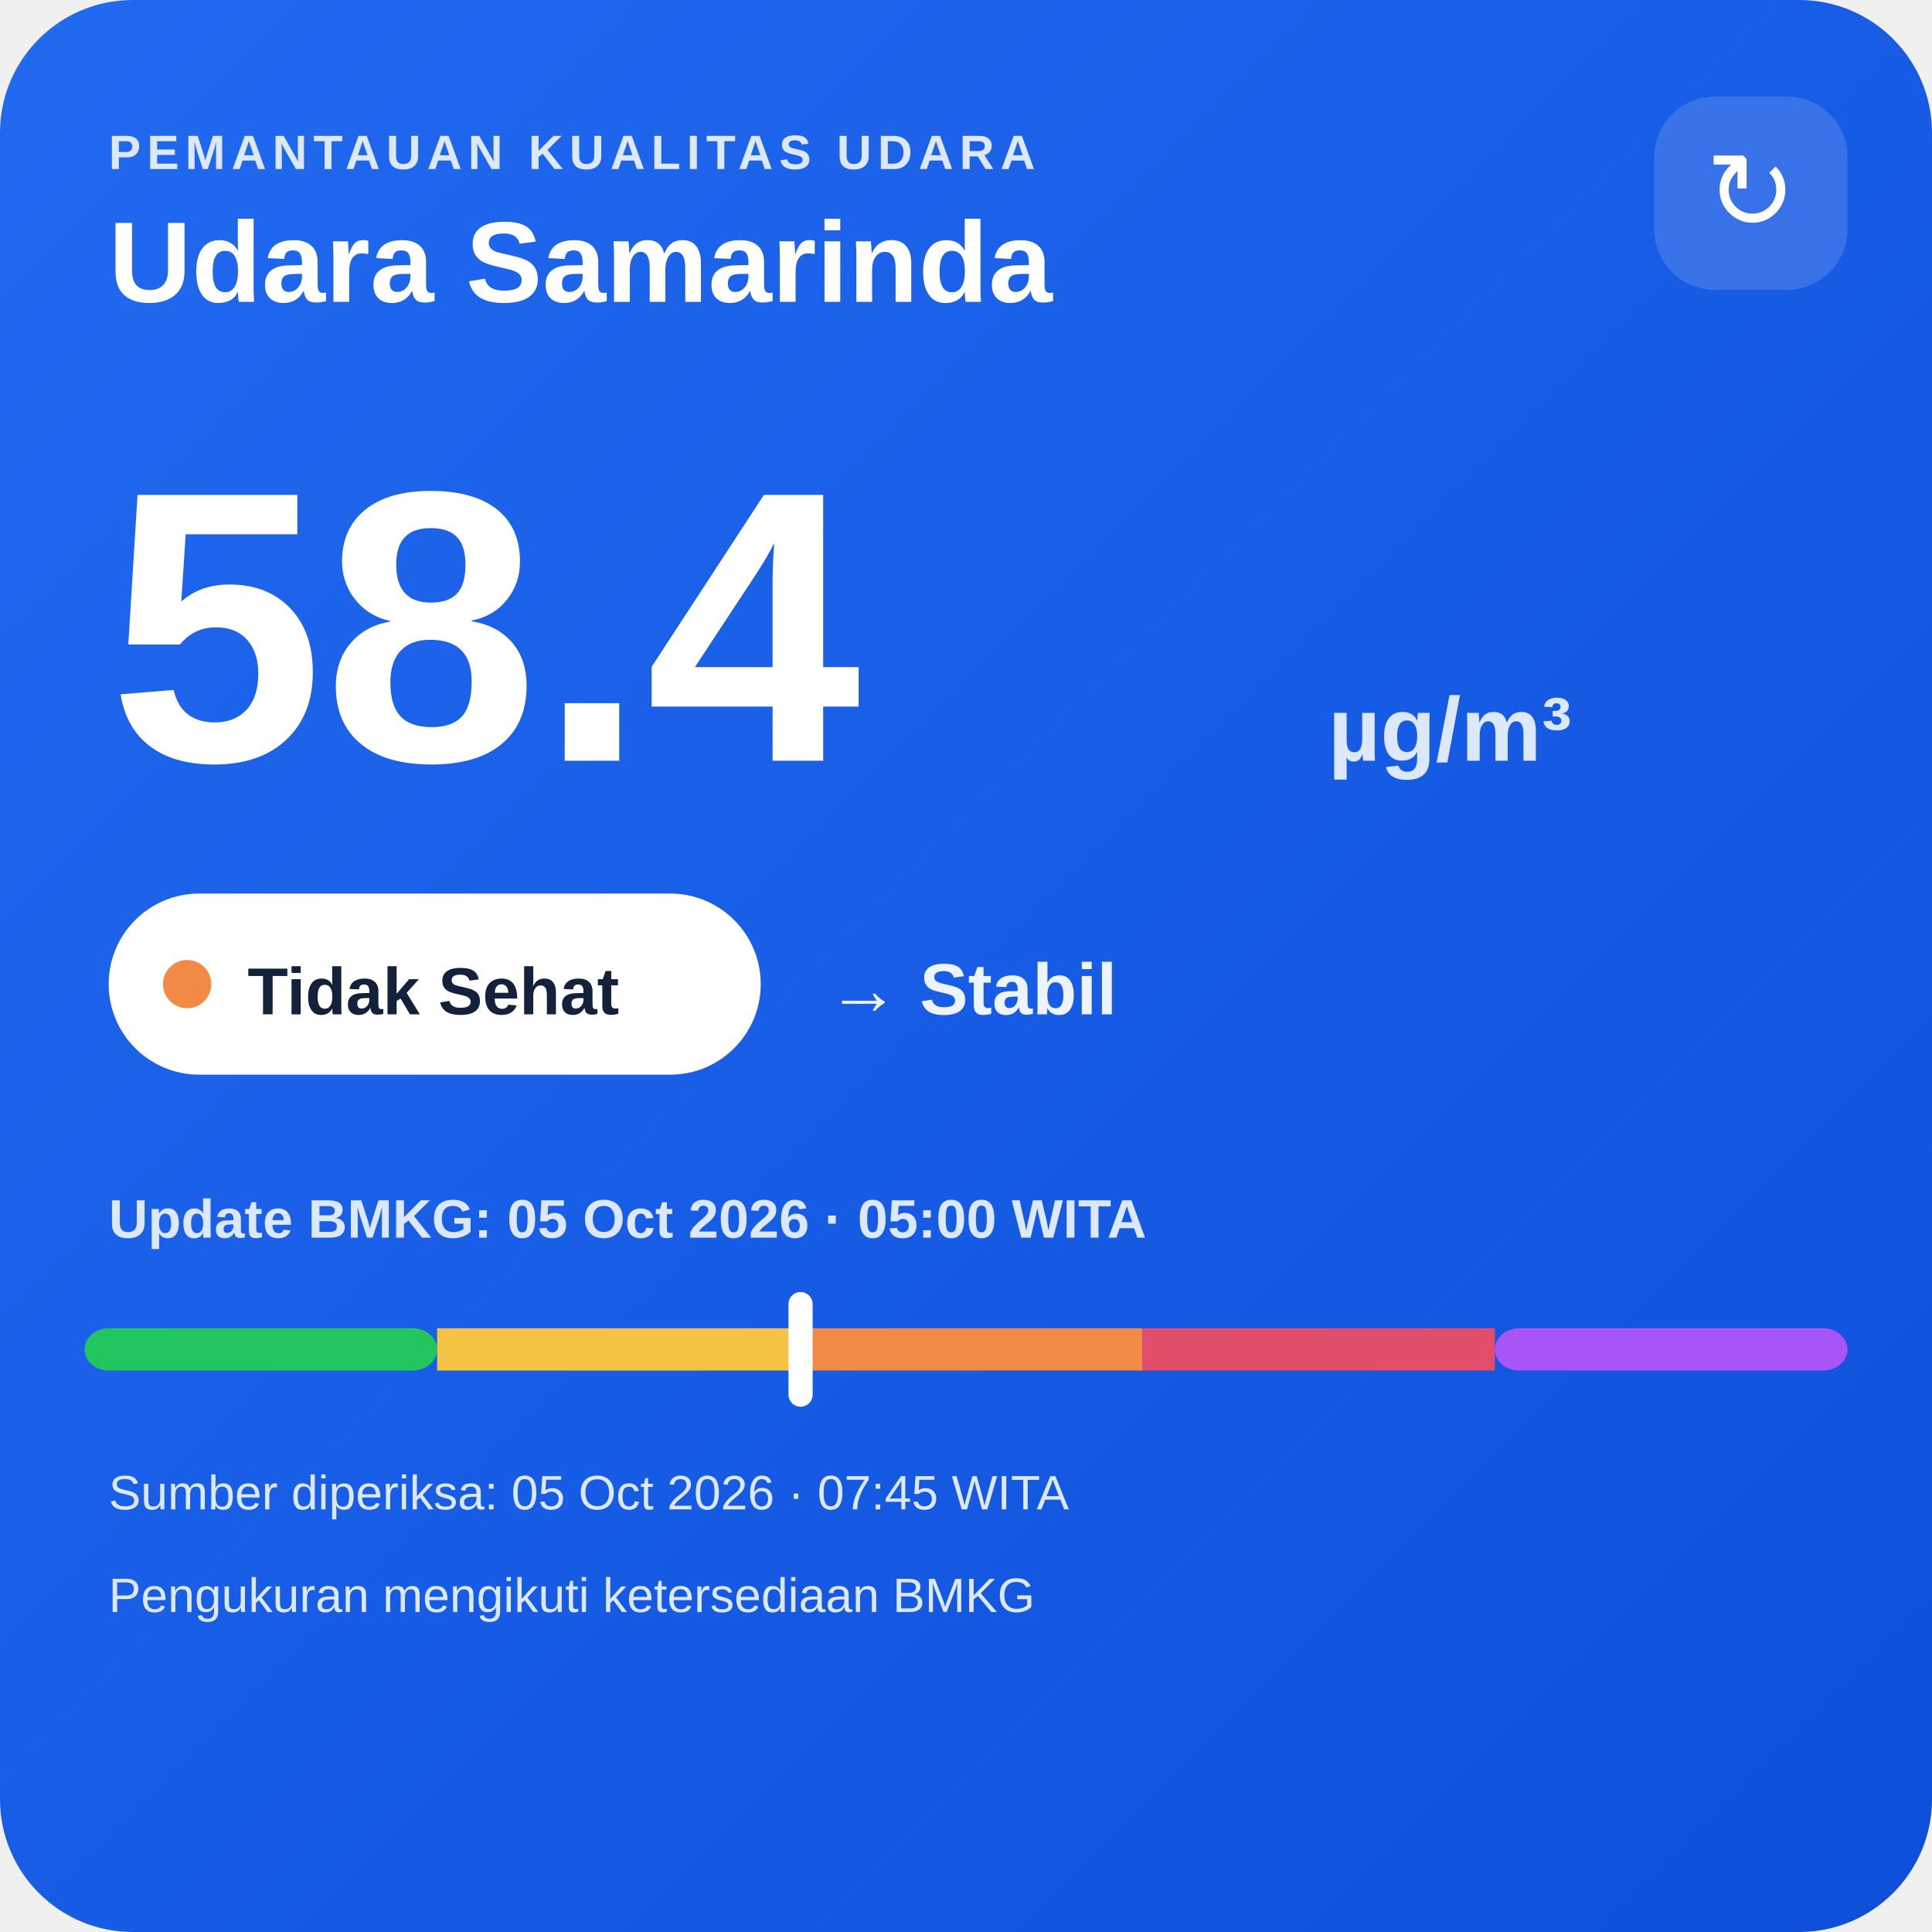
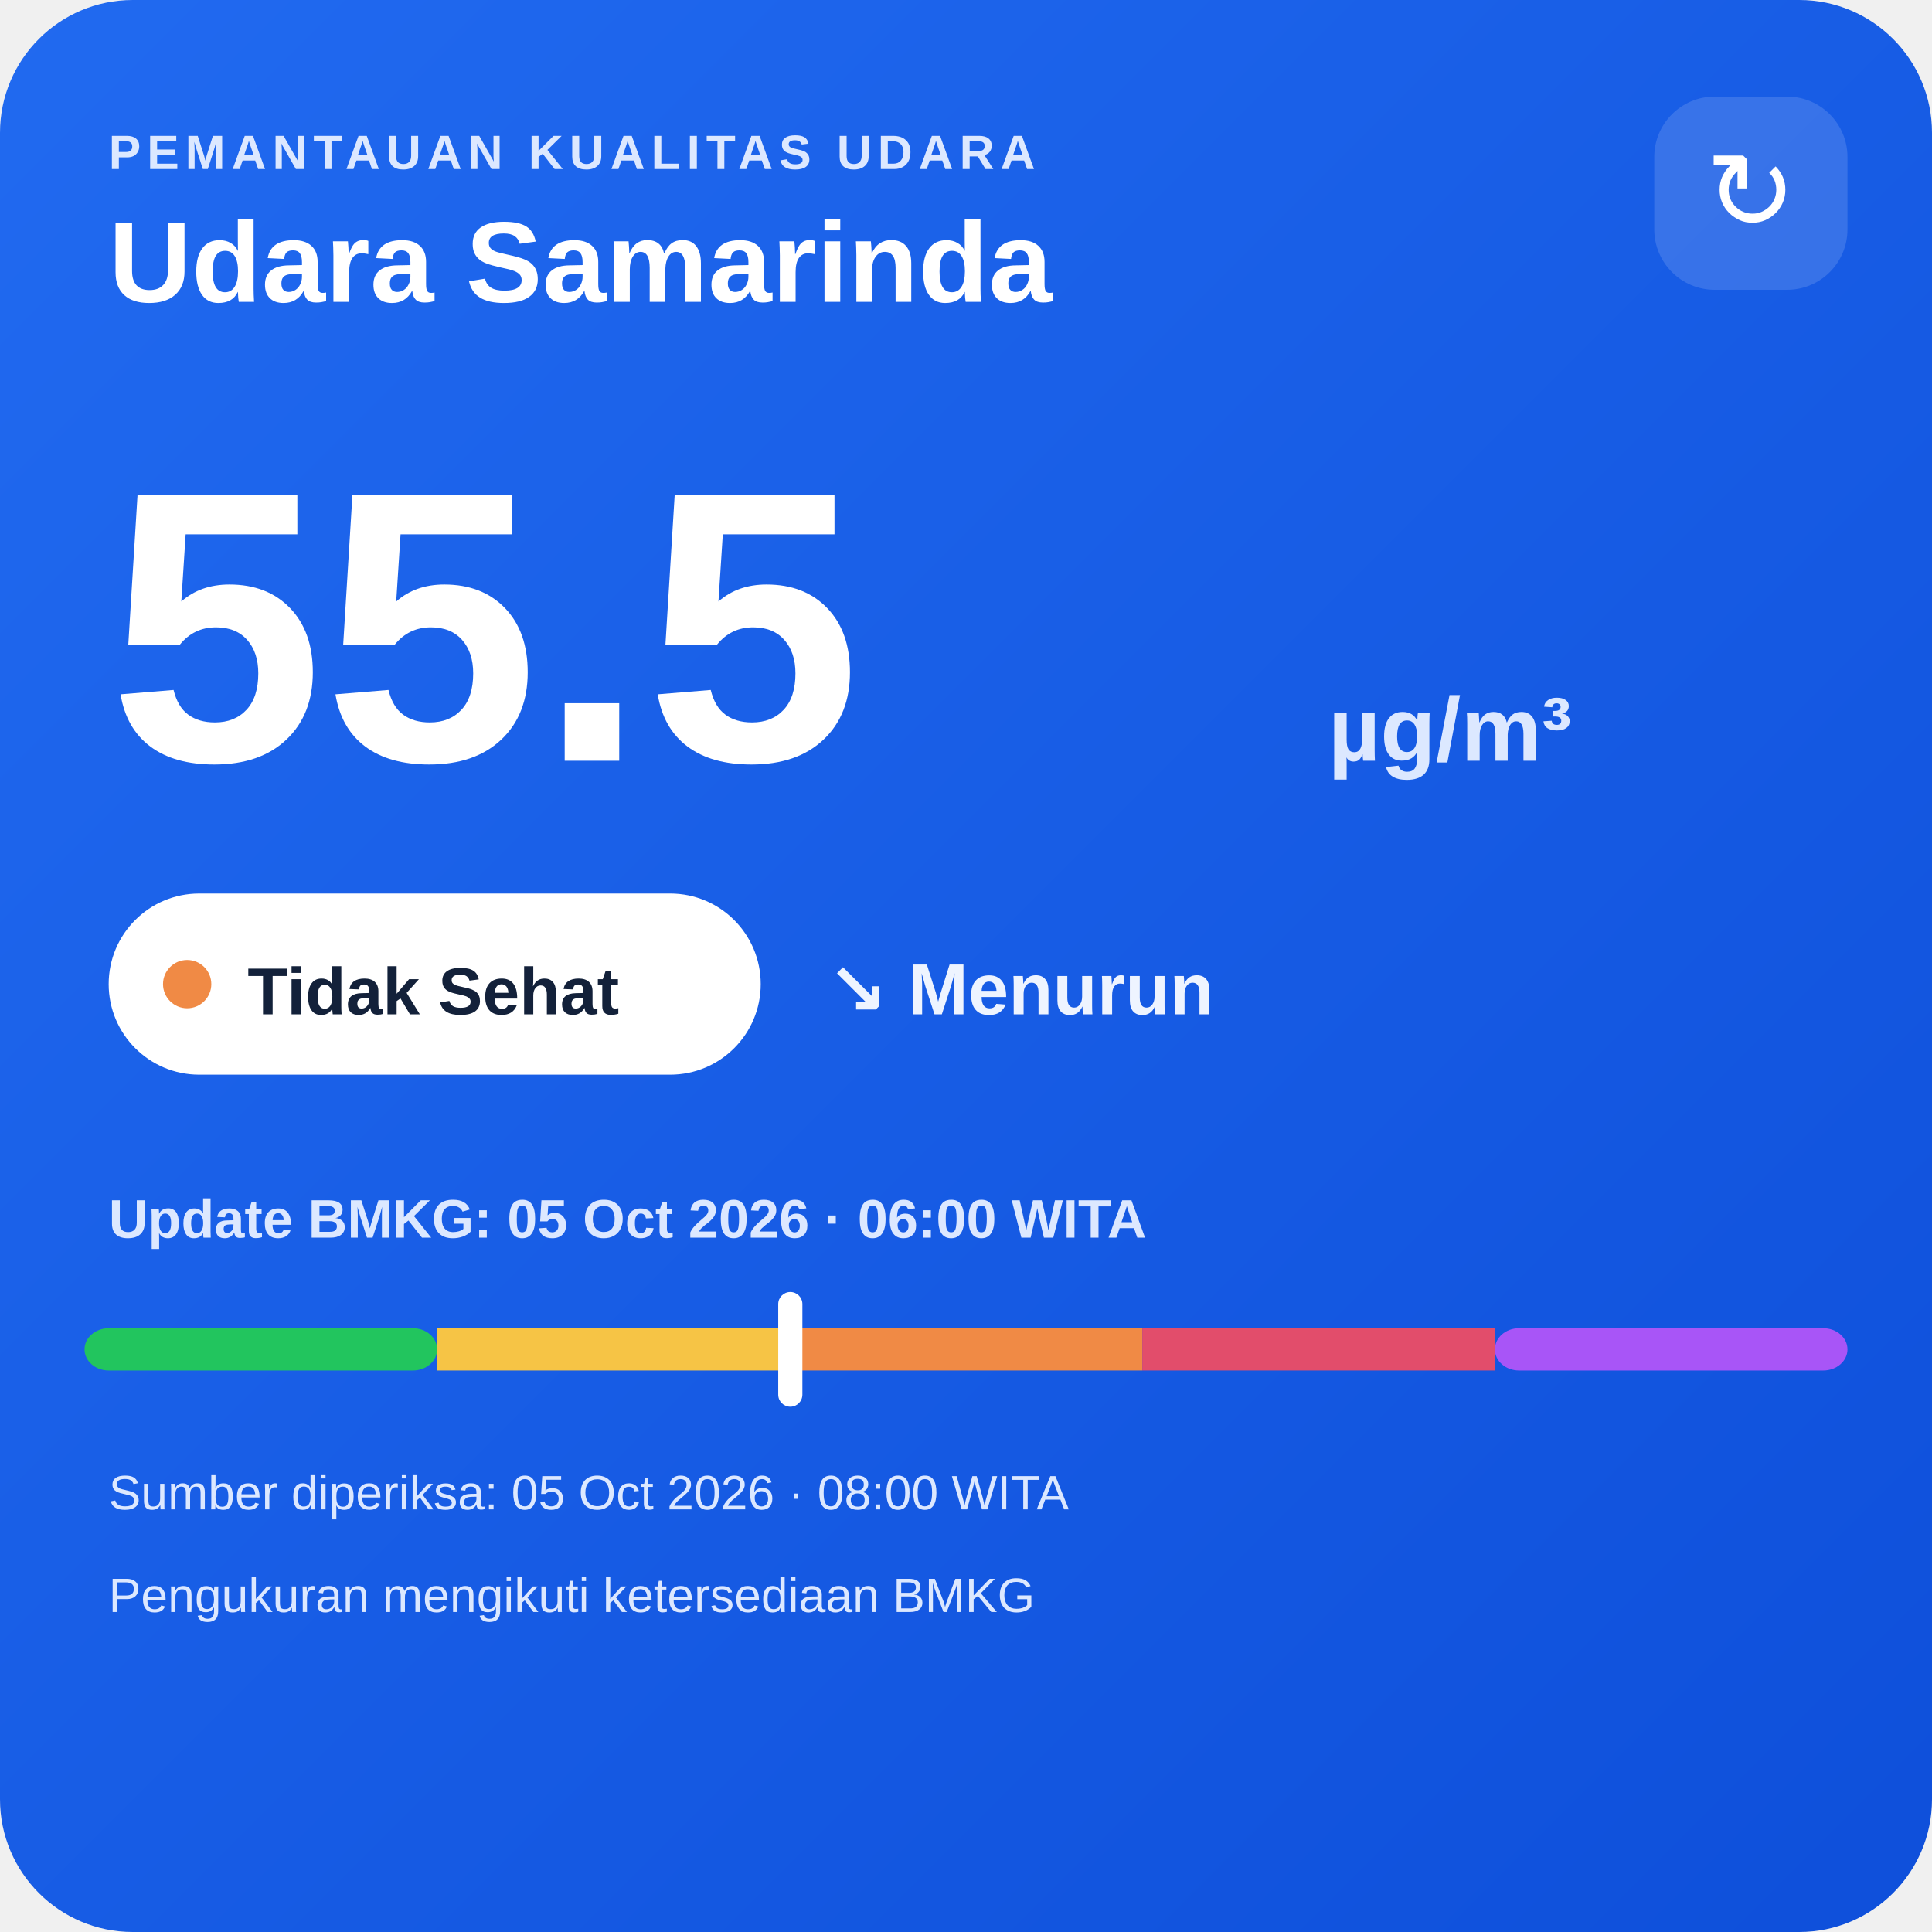
<svg xmlns="http://www.w3.org/2000/svg" width="320" height="320" viewBox="0 0 320 320">
  <defs>
    <linearGradient id="bg" x1="0" y1="0" x2="1" y2="1">
      <stop offset="0" stop-color="#216af0" />
      <stop offset="1" stop-color="#0e4fda" />
    </linearGradient>
  </defs>
  <rect width="320" height="320" rx="22" fill="url(#bg)" />
  <text x="18" y="28" fill="#dce8ff" font-family="Arial,sans-serif" font-size="8" font-weight="700" letter-spacing="1">PEMANTAUAN KUALITAS UDARA</text>
  <text x="18" y="50" fill="#ffffff" font-family="Arial,sans-serif" font-size="19" font-weight="700">Udara Samarinda</text>
  <rect x="274" y="16" width="32" height="32" rx="10" fill="#ffffff" fill-opacity=".14" />
  <text x="290" y="38" text-anchor="middle" fill="#ffffff" font-family="Arial,sans-serif" font-size="18">↻</text>
-   <text x="18" y="126" fill="#ffffff" font-family="Arial,sans-serif" font-size="64" font-weight="800">58.4</text>
+   <text x="18" y="126" fill="#ffffff" font-family="Arial,sans-serif" font-size="64" font-weight="800">55.5</text>
  <text x="220" y="126" fill="#dce8ff" font-family="Arial,sans-serif" font-size="15" font-weight="700">µg/m³</text>
  <rect x="18" y="148" width="108" height="30" rx="15" fill="#ffffff" />
  <circle cx="31" cy="163" r="4" fill="#f08a45" />
  <text x="41" y="168" fill="#13213a" font-family="Arial,sans-serif" font-size="11" font-weight="700">Tidak Sehat</text>
-   <text x="137" y="168" fill="#eef4ff" font-family="Arial,sans-serif" font-size="12" font-weight="700">→ Stabil</text>
-   <text x="18" y="205" fill="#dce8ff" font-family="Arial,sans-serif" font-size="9" font-weight="700">Update BMKG: 05 Oct 2026 · 05:00 WITA</text>
+   <text x="137" y="168" fill="#eef4ff" font-family="Arial,sans-serif" font-size="12" font-weight="700">↘ Menurun</text>
+   <text x="18" y="205" fill="#dce8ff" font-family="Arial,sans-serif" font-size="9" font-weight="700">Update BMKG: 05 Oct 2026 · 06:00 WITA</text>
  <rect x="14" y="220" width="58.4" height="7" rx="4" fill="#22c55e" />
  <rect x="72.4" y="220" width="58.4" height="7" fill="#f6c445" />
  <rect x="130.8" y="220" width="58.4" height="7" fill="#f08a45" />
  <rect x="189.2" y="220" width="58.4" height="7" fill="#e24d6b" />
  <rect x="247.6" y="220" width="58.4" height="7" rx="4" fill="#a855f7" />
-   <rect x="130.6" y="214" width="4" height="19" rx="2" fill="#ffffff" />
-   <text x="18" y="250" fill="#dce8ff" font-family="Arial,sans-serif" font-size="8">Sumber diperiksa: 05 Oct 2026 · 07:45 WITA</text>
+   <rect x="128.9" y="214" width="4" height="19" rx="2" fill="#ffffff" />
+   <text x="18" y="250" fill="#dce8ff" font-family="Arial,sans-serif" font-size="8">Sumber diperiksa: 05 Oct 2026 · 08:00 WITA</text>
  <text x="18" y="267" fill="#dce8ff" font-family="Arial,sans-serif" font-size="8">Pengukuran mengikuti ketersediaan BMKG</text>
</svg>
